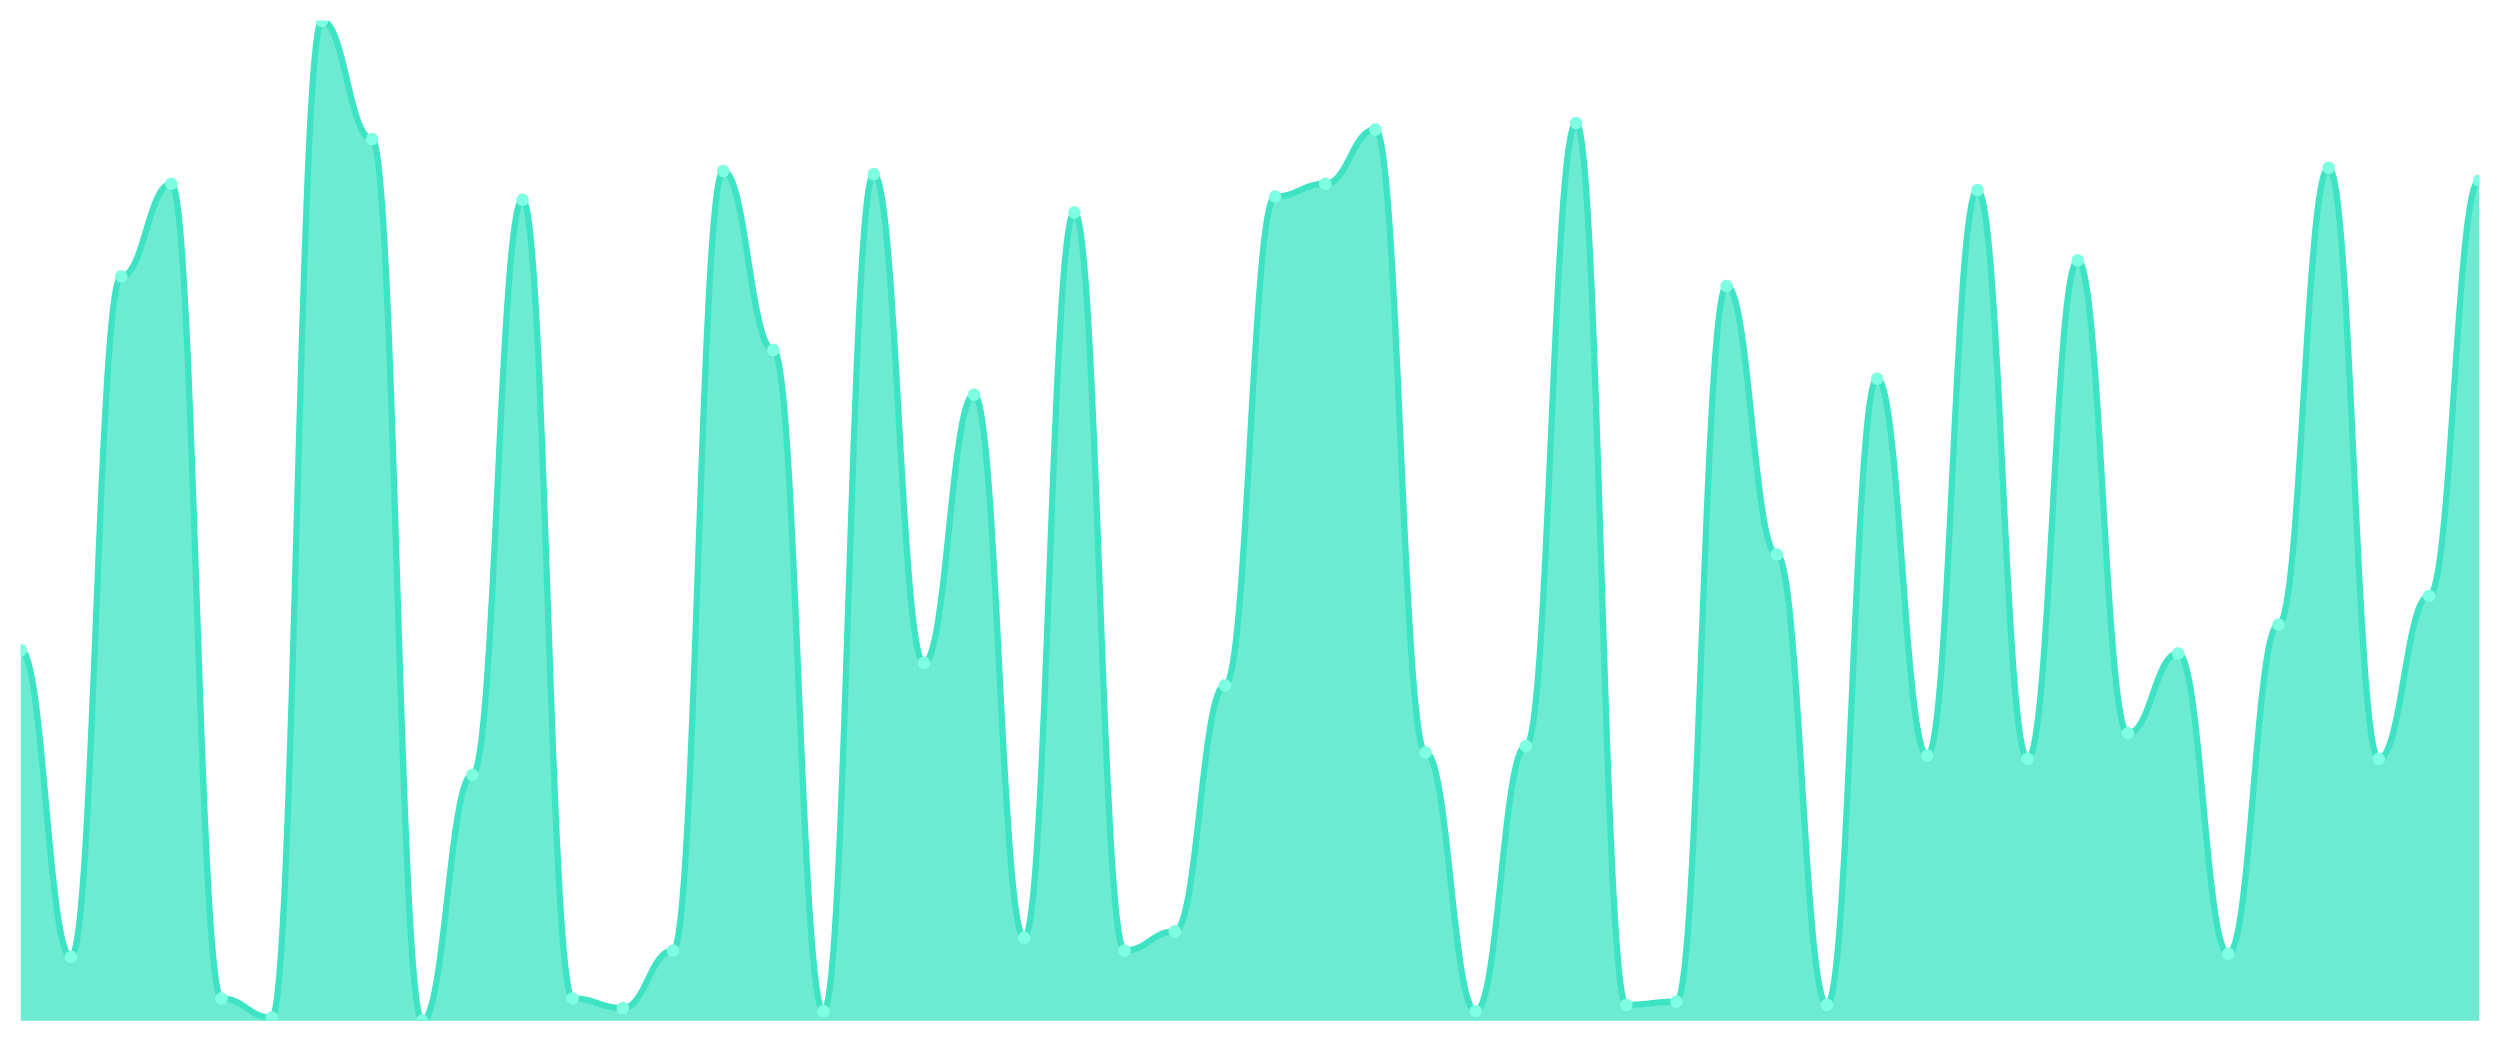
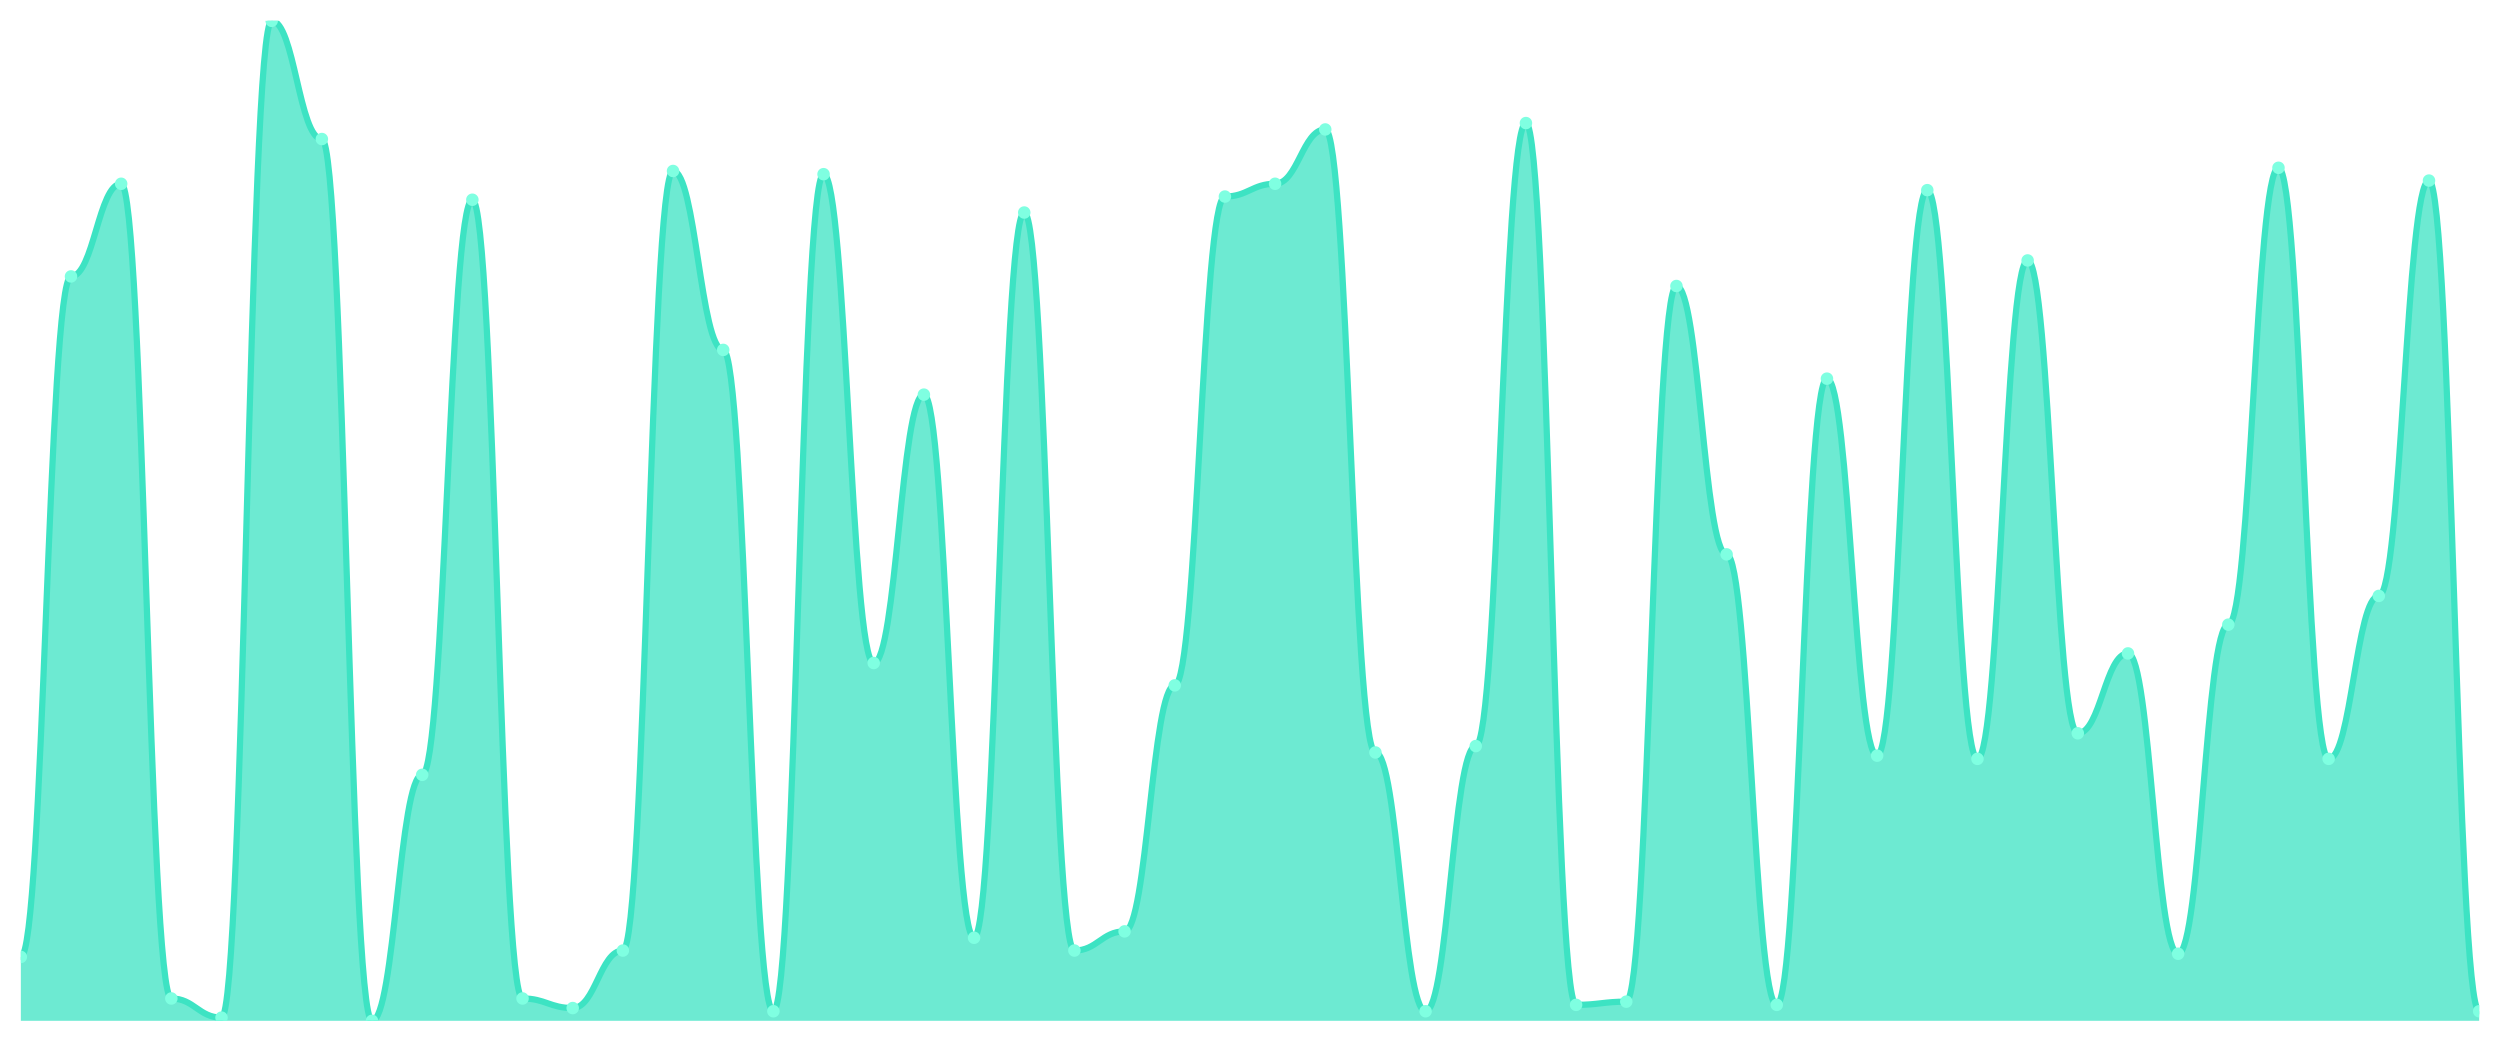
<svg xmlns="http://www.w3.org/2000/svg" viewBox="0 0 1200 500" width="1200" height="500">
  <defs>
    <clipPath id="c">
      <rect x="10" y="10" width="1180" height="480" />
    </clipPath>
  </defs>
  <rect width="1200" height="500" fill="none" />
  <g clip-path="url(#c)">
-     <path d="M 10,490 L 10,312.109 C 20.837,312.109 23.245,459.329 34.082,459.329 C 44.918,459.329 47.327,132.684 58.163,132.684 C 69,132.684 71.408,88.211 82.245,88.211 C 93.082,88.211 95.49,479.265 106.327,479.265 C 117.163,479.265 119.571,488.466 130.408,488.466 C 141.245,488.466 143.653,10 154.49,10 C 165.327,10 167.735,66.741 178.571,66.741 C 189.408,66.741 191.816,490 202.653,490 C 213.49,490 215.898,371.917 226.735,371.917 C 237.571,371.917 239.98,95.879 250.816,95.879 C 261.653,95.879 264.061,479.265 274.898,479.265 C 285.735,479.265 288.143,483.866 298.98,483.866 C 309.816,483.866 312.224,456.262 323.061,456.262 C 333.898,456.262 336.306,82.077 347.143,82.077 C 357.98,82.077 360.388,167.955 371.224,167.955 C 382.061,167.955 384.469,485.399 395.306,485.399 C 406.143,485.399 408.551,83.61 419.388,83.61 C 430.224,83.61 432.633,318.243 443.469,318.243 C 454.306,318.243 456.714,189.425 467.551,189.425 C 478.388,189.425 480.796,450.128 491.633,450.128 C 502.469,450.128 504.878,102.013 515.714,102.013 C 526.551,102.013 528.959,456.262 539.796,456.262 C 550.633,456.262 553.041,447.061 563.878,447.061 C 574.714,447.061 577.122,328.978 587.959,328.978 C 598.796,328.978 601.204,94.345 612.041,94.345 C 622.878,94.345 625.286,88.211 636.122,88.211 C 646.959,88.211 649.367,62.141 660.204,62.141 C 671.041,62.141 673.449,361.182 684.286,361.182 C 695.122,361.182 697.531,485.399 708.367,485.399 C 719.204,485.399 721.612,358.115 732.449,358.115 C 743.286,358.115 745.694,59.073 756.531,59.073 C 767.367,59.073 769.776,482.332 780.612,482.332 C 791.449,482.332 793.857,480.799 804.694,480.799 C 815.531,480.799 817.939,137.284 828.776,137.284 C 839.612,137.284 842.02,266.102 852.857,266.102 C 863.694,266.102 866.102,482.332 876.939,482.332 C 887.776,482.332 890.184,181.757 901.02,181.757 C 911.857,181.757 914.265,362.716 925.102,362.716 C 935.939,362.716 938.347,91.278 949.184,91.278 C 960.02,91.278 962.429,364.249 973.265,364.249 C 984.102,364.249 986.51,125.016 997.347,125.016 C 1008.184,125.016 1010.592,351.981 1021.429,351.981 C 1032.265,351.981 1034.673,313.642 1045.51,313.642 C 1056.347,313.642 1058.755,457.796 1069.592,457.796 C 1080.429,457.796 1082.837,299.84 1093.673,299.84 C 1104.51,299.84 1106.918,80.543 1117.755,80.543 C 1128.592,80.543 1131,364.249 1141.837,364.249 C 1152.673,364.249 1155.082,286.038 1165.918,286.038 C 1176.755,286.038 1179.163,86.677 1190,86.677 L 1190,490 Z" fill="rgba(61,227,195,0.75)" />
-     <path d="M 10,312.109 C 20.837,312.109 23.245,459.329 34.082,459.329 C 44.918,459.329 47.327,132.684 58.163,132.684 C 69,132.684 71.408,88.211 82.245,88.211 C 93.082,88.211 95.49,479.265 106.327,479.265 C 117.163,479.265 119.571,488.466 130.408,488.466 C 141.245,488.466 143.653,10 154.49,10 C 165.327,10 167.735,66.741 178.571,66.741 C 189.408,66.741 191.816,490 202.653,490 C 213.49,490 215.898,371.917 226.735,371.917 C 237.571,371.917 239.98,95.879 250.816,95.879 C 261.653,95.879 264.061,479.265 274.898,479.265 C 285.735,479.265 288.143,483.866 298.98,483.866 C 309.816,483.866 312.224,456.262 323.061,456.262 C 333.898,456.262 336.306,82.077 347.143,82.077 C 357.98,82.077 360.388,167.955 371.224,167.955 C 382.061,167.955 384.469,485.399 395.306,485.399 C 406.143,485.399 408.551,83.61 419.388,83.61 C 430.224,83.61 432.633,318.243 443.469,318.243 C 454.306,318.243 456.714,189.425 467.551,189.425 C 478.388,189.425 480.796,450.128 491.633,450.128 C 502.469,450.128 504.878,102.013 515.714,102.013 C 526.551,102.013 528.959,456.262 539.796,456.262 C 550.633,456.262 553.041,447.061 563.878,447.061 C 574.714,447.061 577.122,328.978 587.959,328.978 C 598.796,328.978 601.204,94.345 612.041,94.345 C 622.878,94.345 625.286,88.211 636.122,88.211 C 646.959,88.211 649.367,62.141 660.204,62.141 C 671.041,62.141 673.449,361.182 684.286,361.182 C 695.122,361.182 697.531,485.399 708.367,485.399 C 719.204,485.399 721.612,358.115 732.449,358.115 C 743.286,358.115 745.694,59.073 756.531,59.073 C 767.367,59.073 769.776,482.332 780.612,482.332 C 791.449,482.332 793.857,480.799 804.694,480.799 C 815.531,480.799 817.939,137.284 828.776,137.284 C 839.612,137.284 842.02,266.102 852.857,266.102 C 863.694,266.102 866.102,482.332 876.939,482.332 C 887.776,482.332 890.184,181.757 901.02,181.757 C 911.857,181.757 914.265,362.716 925.102,362.716 C 935.939,362.716 938.347,91.278 949.184,91.278 C 960.02,91.278 962.429,364.249 973.265,364.249 C 984.102,364.249 986.51,125.016 997.347,125.016 C 1008.184,125.016 1010.592,351.981 1021.429,351.981 C 1032.265,351.981 1034.673,313.642 1045.51,313.642 C 1056.347,313.642 1058.755,457.796 1069.592,457.796 C 1080.429,457.796 1082.837,299.84 1093.673,299.84 C 1104.51,299.84 1106.918,80.543 1117.755,80.543 C 1128.592,80.543 1131,364.249 1141.837,364.249 C 1152.673,364.249 1155.082,286.038 1165.918,286.038 C 1176.755,286.038 1179.163,86.677 1190,86.677" fill="none" stroke="#3de3c3" stroke-width="3" stroke-linecap="round" stroke-linejoin="round" />
-     <circle cx="10" cy="312.109" r="3" fill="#7fffe1" />
-     <circle cx="34.082" cy="459.329" r="3" fill="#7fffe1" />
-     <circle cx="58.163" cy="132.684" r="3" fill="#7fffe1" />
-     <circle cx="82.245" cy="88.211" r="3" fill="#7fffe1" />
-     <circle cx="106.327" cy="479.265" r="3" fill="#7fffe1" />
-     <circle cx="130.408" cy="488.466" r="3" fill="#7fffe1" />
-     <circle cx="154.49" cy="10" r="3" fill="#7fffe1" />
-     <circle cx="178.571" cy="66.741" r="3" fill="#7fffe1" />
-     <circle cx="202.653" cy="490" r="3" fill="#7fffe1" />
-     <circle cx="226.735" cy="371.917" r="3" fill="#7fffe1" />
-     <circle cx="250.816" cy="95.879" r="3" fill="#7fffe1" />
-     <circle cx="274.898" cy="479.265" r="3" fill="#7fffe1" />
-     <circle cx="298.98" cy="483.866" r="3" fill="#7fffe1" />
-     <circle cx="323.061" cy="456.262" r="3" fill="#7fffe1" />
-     <circle cx="347.143" cy="82.077" r="3" fill="#7fffe1" />
-     <circle cx="371.224" cy="167.955" r="3" fill="#7fffe1" />
-     <circle cx="395.306" cy="485.399" r="3" fill="#7fffe1" />
-     <circle cx="419.388" cy="83.61" r="3" fill="#7fffe1" />
-     <circle cx="443.469" cy="318.243" r="3" fill="#7fffe1" />
-     <circle cx="467.551" cy="189.425" r="3" fill="#7fffe1" />
-     <circle cx="491.633" cy="450.128" r="3" fill="#7fffe1" />
-     <circle cx="515.714" cy="102.013" r="3" fill="#7fffe1" />
-     <circle cx="539.796" cy="456.262" r="3" fill="#7fffe1" />
-     <circle cx="563.878" cy="447.061" r="3" fill="#7fffe1" />
-     <circle cx="587.959" cy="328.978" r="3" fill="#7fffe1" />
-     <circle cx="612.041" cy="94.345" r="3" fill="#7fffe1" />
-     <circle cx="636.122" cy="88.211" r="3" fill="#7fffe1" />
-     <circle cx="660.204" cy="62.141" r="3" fill="#7fffe1" />
-     <circle cx="684.286" cy="361.182" r="3" fill="#7fffe1" />
-     <circle cx="708.367" cy="485.399" r="3" fill="#7fffe1" />
-     <circle cx="732.449" cy="358.115" r="3" fill="#7fffe1" />
-     <circle cx="756.531" cy="59.073" r="3" fill="#7fffe1" />
-     <circle cx="780.612" cy="482.332" r="3" fill="#7fffe1" />
-     <circle cx="804.694" cy="480.799" r="3" fill="#7fffe1" />
-     <circle cx="828.776" cy="137.284" r="3" fill="#7fffe1" />
-     <circle cx="852.857" cy="266.102" r="3" fill="#7fffe1" />
-     <circle cx="876.939" cy="482.332" r="3" fill="#7fffe1" />
-     <circle cx="901.02" cy="181.757" r="3" fill="#7fffe1" />
-     <circle cx="925.102" cy="362.716" r="3" fill="#7fffe1" />
-     <circle cx="949.184" cy="91.278" r="3" fill="#7fffe1" />
-     <circle cx="973.265" cy="364.249" r="3" fill="#7fffe1" />
-     <circle cx="997.347" cy="125.016" r="3" fill="#7fffe1" />
-     <circle cx="1021.429" cy="351.981" r="3" fill="#7fffe1" />
-     <circle cx="1045.51" cy="313.642" r="3" fill="#7fffe1" />
-     <circle cx="1069.592" cy="457.796" r="3" fill="#7fffe1" />
-     <circle cx="1093.673" cy="299.84" r="3" fill="#7fffe1" />
-     <circle cx="1117.755" cy="80.543" r="3" fill="#7fffe1" />
-     <circle cx="1141.837" cy="364.249" r="3" fill="#7fffe1" />
-     <circle cx="1165.918" cy="286.038" r="3" fill="#7fffe1" />
-     <circle cx="1190" cy="86.677" r="3" fill="#7fffe1" />
+     <path d="M 10,490 L 10,459.329 C 20.837,459.329 23.245,132.684 34.082,132.684 C 44.918,132.684 47.327,88.211 58.163,88.211 C 69,88.211 71.408,479.265 82.245,479.265 C 93.082,479.265 95.49,488.466 106.327,488.466 C 117.163,488.466 119.571,10 130.408,10 C 141.245,10 143.653,66.741 154.49,66.741 C 165.327,66.741 167.735,490 178.571,490 C 189.408,490 191.816,371.917 202.653,371.917 C 213.49,371.917 215.898,95.879 226.735,95.879 C 237.571,95.879 239.98,479.265 250.816,479.265 C 261.653,479.265 264.061,483.866 274.898,483.866 C 285.735,483.866 288.143,456.262 298.98,456.262 C 309.816,456.262 312.224,82.077 323.061,82.077 C 333.898,82.077 336.306,167.955 347.143,167.955 C 357.98,167.955 360.388,485.399 371.224,485.399 C 382.061,485.399 384.469,83.61 395.306,83.61 C 406.143,83.61 408.551,318.243 419.388,318.243 C 430.224,318.243 432.633,189.425 443.469,189.425 C 454.306,189.425 456.714,450.128 467.551,450.128 C 478.388,450.128 480.796,102.013 491.633,102.013 C 502.469,102.013 504.878,456.262 515.714,456.262 C 526.551,456.262 528.959,447.061 539.796,447.061 C 550.633,447.061 553.041,328.978 563.878,328.978 C 574.714,328.978 577.122,94.345 587.959,94.345 C 598.796,94.345 601.204,88.211 612.041,88.211 C 622.878,88.211 625.286,62.141 636.122,62.141 C 646.959,62.141 649.367,361.182 660.204,361.182 C 671.041,361.182 673.449,485.399 684.286,485.399 C 695.122,485.399 697.531,358.115 708.367,358.115 C 719.204,358.115 721.612,59.073 732.449,59.073 C 743.286,59.073 745.694,482.332 756.531,482.332 C 767.367,482.332 769.776,480.799 780.612,480.799 C 791.449,480.799 793.857,137.284 804.694,137.284 C 815.531,137.284 817.939,266.102 828.776,266.102 C 839.612,266.102 842.02,482.332 852.857,482.332 C 863.694,482.332 866.102,181.757 876.939,181.757 C 887.776,181.757 890.184,362.716 901.02,362.716 C 911.857,362.716 914.265,91.278 925.102,91.278 C 935.939,91.278 938.347,364.249 949.184,364.249 C 960.02,364.249 962.429,125.016 973.265,125.016 C 984.102,125.016 986.51,351.981 997.347,351.981 C 1008.184,351.981 1010.592,313.642 1021.429,313.642 C 1032.265,313.642 1034.673,457.796 1045.51,457.796 C 1056.347,457.796 1058.755,299.84 1069.592,299.84 C 1080.429,299.84 1082.837,80.543 1093.673,80.543 C 1104.51,80.543 1106.918,364.249 1117.755,364.249 C 1128.592,364.249 1131,286.038 1141.837,286.038 C 1152.673,286.038 1155.082,86.677 1165.918,86.677 C 1176.755,86.677 1179.163,485.399 1190,485.399 L 1190,490 Z" fill="rgba(61,227,195,0.75)" />
+     <path d="M 10,459.329 C 20.837,459.329 23.245,132.684 34.082,132.684 C 44.918,132.684 47.327,88.211 58.163,88.211 C 69,88.211 71.408,479.265 82.245,479.265 C 93.082,479.265 95.49,488.466 106.327,488.466 C 117.163,488.466 119.571,10 130.408,10 C 141.245,10 143.653,66.741 154.49,66.741 C 165.327,66.741 167.735,490 178.571,490 C 189.408,490 191.816,371.917 202.653,371.917 C 213.49,371.917 215.898,95.879 226.735,95.879 C 237.571,95.879 239.98,479.265 250.816,479.265 C 261.653,479.265 264.061,483.866 274.898,483.866 C 285.735,483.866 288.143,456.262 298.98,456.262 C 309.816,456.262 312.224,82.077 323.061,82.077 C 333.898,82.077 336.306,167.955 347.143,167.955 C 357.98,167.955 360.388,485.399 371.224,485.399 C 382.061,485.399 384.469,83.61 395.306,83.61 C 406.143,83.61 408.551,318.243 419.388,318.243 C 430.224,318.243 432.633,189.425 443.469,189.425 C 454.306,189.425 456.714,450.128 467.551,450.128 C 478.388,450.128 480.796,102.013 491.633,102.013 C 502.469,102.013 504.878,456.262 515.714,456.262 C 526.551,456.262 528.959,447.061 539.796,447.061 C 550.633,447.061 553.041,328.978 563.878,328.978 C 574.714,328.978 577.122,94.345 587.959,94.345 C 598.796,94.345 601.204,88.211 612.041,88.211 C 622.878,88.211 625.286,62.141 636.122,62.141 C 646.959,62.141 649.367,361.182 660.204,361.182 C 671.041,361.182 673.449,485.399 684.286,485.399 C 695.122,485.399 697.531,358.115 708.367,358.115 C 719.204,358.115 721.612,59.073 732.449,59.073 C 743.286,59.073 745.694,482.332 756.531,482.332 C 767.367,482.332 769.776,480.799 780.612,480.799 C 791.449,480.799 793.857,137.284 804.694,137.284 C 815.531,137.284 817.939,266.102 828.776,266.102 C 839.612,266.102 842.02,482.332 852.857,482.332 C 863.694,482.332 866.102,181.757 876.939,181.757 C 887.776,181.757 890.184,362.716 901.02,362.716 C 911.857,362.716 914.265,91.278 925.102,91.278 C 935.939,91.278 938.347,364.249 949.184,364.249 C 960.02,364.249 962.429,125.016 973.265,125.016 C 984.102,125.016 986.51,351.981 997.347,351.981 C 1008.184,351.981 1010.592,313.642 1021.429,313.642 C 1032.265,313.642 1034.673,457.796 1045.51,457.796 C 1056.347,457.796 1058.755,299.84 1069.592,299.84 C 1080.429,299.84 1082.837,80.543 1093.673,80.543 C 1104.51,80.543 1106.918,364.249 1117.755,364.249 C 1128.592,364.249 1131,286.038 1141.837,286.038 C 1152.673,286.038 1155.082,86.677 1165.918,86.677 C 1176.755,86.677 1179.163,485.399 1190,485.399" fill="none" stroke="#3de3c3" stroke-width="3" stroke-linecap="round" stroke-linejoin="round" />
+     <circle cx="10" cy="459.329" r="3" fill="#7fffe1" />
+     <circle cx="34.082" cy="132.684" r="3" fill="#7fffe1" />
+     <circle cx="58.163" cy="88.211" r="3" fill="#7fffe1" />
+     <circle cx="82.245" cy="479.265" r="3" fill="#7fffe1" />
+     <circle cx="106.327" cy="488.466" r="3" fill="#7fffe1" />
+     <circle cx="130.408" cy="10" r="3" fill="#7fffe1" />
+     <circle cx="154.49" cy="66.741" r="3" fill="#7fffe1" />
+     <circle cx="178.571" cy="490" r="3" fill="#7fffe1" />
+     <circle cx="202.653" cy="371.917" r="3" fill="#7fffe1" />
+     <circle cx="226.735" cy="95.879" r="3" fill="#7fffe1" />
+     <circle cx="250.816" cy="479.265" r="3" fill="#7fffe1" />
+     <circle cx="274.898" cy="483.866" r="3" fill="#7fffe1" />
+     <circle cx="298.98" cy="456.262" r="3" fill="#7fffe1" />
+     <circle cx="323.061" cy="82.077" r="3" fill="#7fffe1" />
+     <circle cx="347.143" cy="167.955" r="3" fill="#7fffe1" />
+     <circle cx="371.224" cy="485.399" r="3" fill="#7fffe1" />
+     <circle cx="395.306" cy="83.61" r="3" fill="#7fffe1" />
+     <circle cx="419.388" cy="318.243" r="3" fill="#7fffe1" />
+     <circle cx="443.469" cy="189.425" r="3" fill="#7fffe1" />
+     <circle cx="467.551" cy="450.128" r="3" fill="#7fffe1" />
+     <circle cx="491.633" cy="102.013" r="3" fill="#7fffe1" />
+     <circle cx="515.714" cy="456.262" r="3" fill="#7fffe1" />
+     <circle cx="539.796" cy="447.061" r="3" fill="#7fffe1" />
+     <circle cx="563.878" cy="328.978" r="3" fill="#7fffe1" />
+     <circle cx="587.959" cy="94.345" r="3" fill="#7fffe1" />
+     <circle cx="612.041" cy="88.211" r="3" fill="#7fffe1" />
+     <circle cx="636.122" cy="62.141" r="3" fill="#7fffe1" />
+     <circle cx="660.204" cy="361.182" r="3" fill="#7fffe1" />
+     <circle cx="684.286" cy="485.399" r="3" fill="#7fffe1" />
+     <circle cx="708.367" cy="358.115" r="3" fill="#7fffe1" />
+     <circle cx="732.449" cy="59.073" r="3" fill="#7fffe1" />
+     <circle cx="756.531" cy="482.332" r="3" fill="#7fffe1" />
+     <circle cx="780.612" cy="480.799" r="3" fill="#7fffe1" />
+     <circle cx="804.694" cy="137.284" r="3" fill="#7fffe1" />
+     <circle cx="828.776" cy="266.102" r="3" fill="#7fffe1" />
+     <circle cx="852.857" cy="482.332" r="3" fill="#7fffe1" />
+     <circle cx="876.939" cy="181.757" r="3" fill="#7fffe1" />
+     <circle cx="901.02" cy="362.716" r="3" fill="#7fffe1" />
+     <circle cx="925.102" cy="91.278" r="3" fill="#7fffe1" />
+     <circle cx="949.184" cy="364.249" r="3" fill="#7fffe1" />
+     <circle cx="973.265" cy="125.016" r="3" fill="#7fffe1" />
+     <circle cx="997.347" cy="351.981" r="3" fill="#7fffe1" />
+     <circle cx="1021.429" cy="313.642" r="3" fill="#7fffe1" />
+     <circle cx="1045.51" cy="457.796" r="3" fill="#7fffe1" />
+     <circle cx="1069.592" cy="299.84" r="3" fill="#7fffe1" />
+     <circle cx="1093.673" cy="80.543" r="3" fill="#7fffe1" />
+     <circle cx="1117.755" cy="364.249" r="3" fill="#7fffe1" />
+     <circle cx="1141.837" cy="286.038" r="3" fill="#7fffe1" />
+     <circle cx="1165.918" cy="86.677" r="3" fill="#7fffe1" />
+     <circle cx="1190" cy="485.399" r="3" fill="#7fffe1" />
  </g>
</svg>
